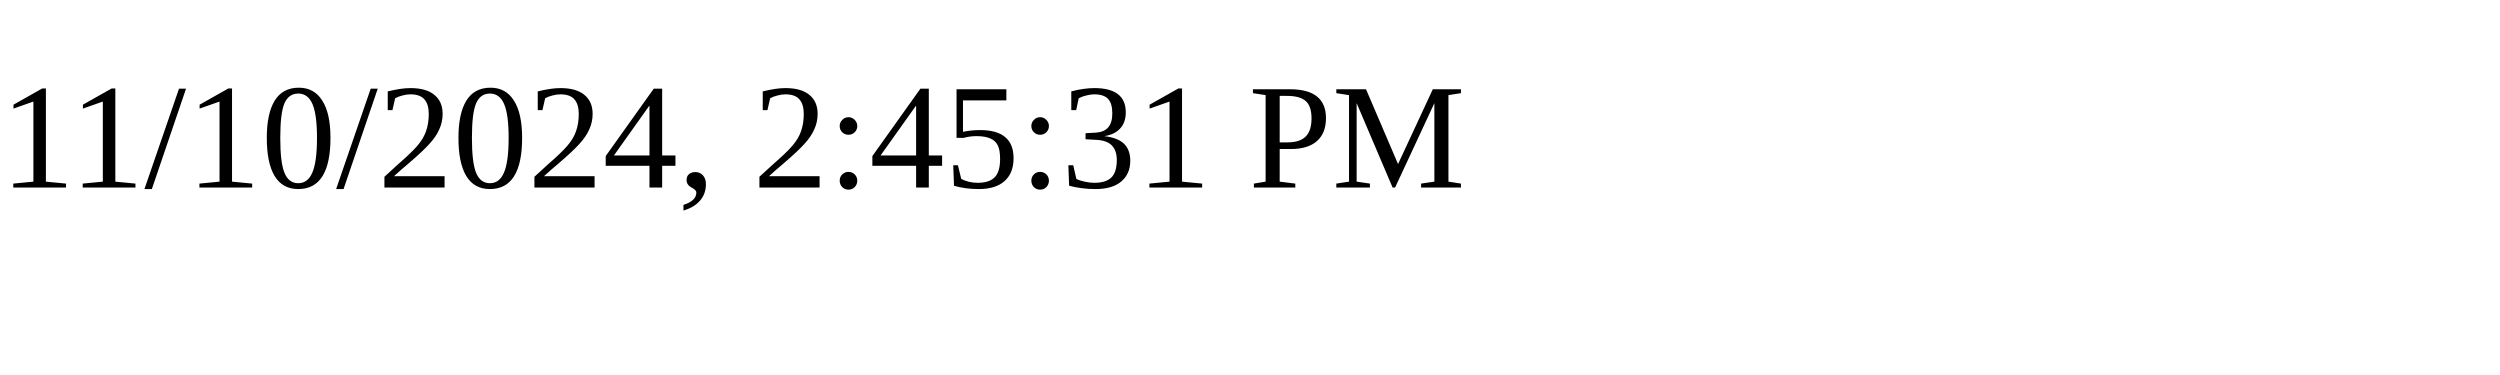
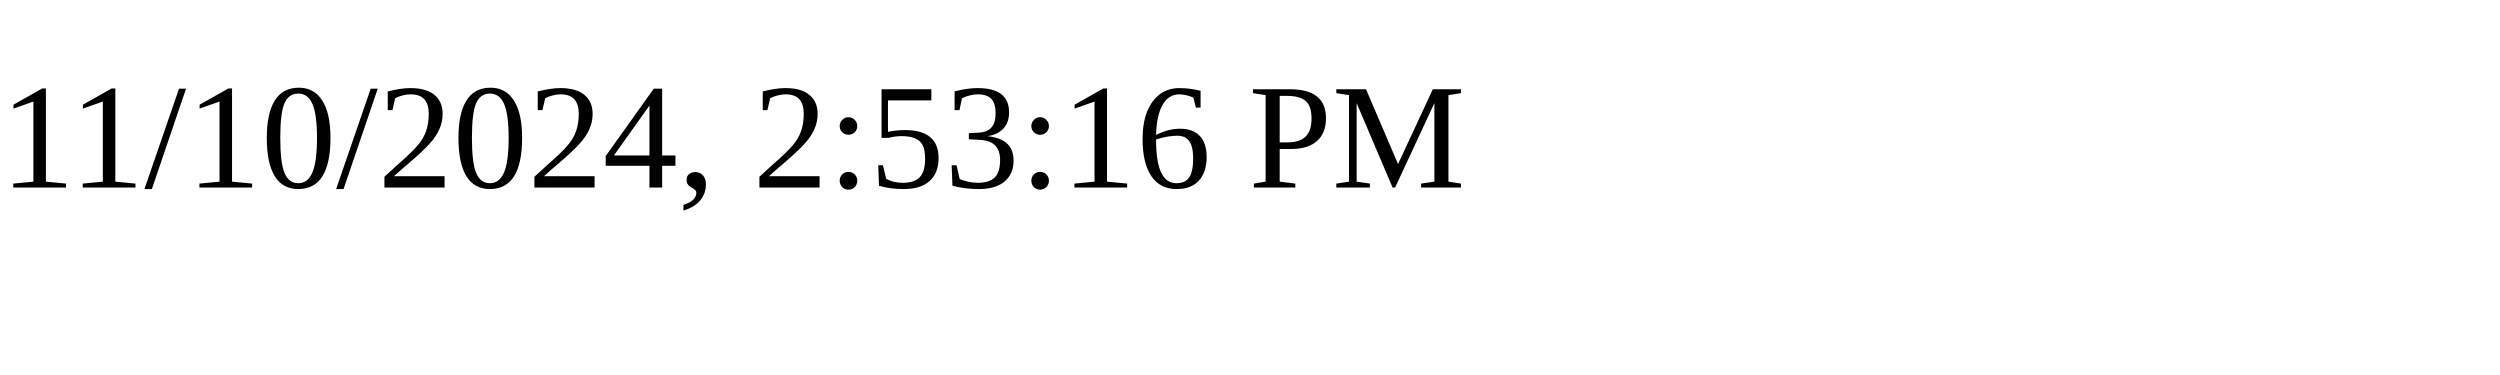
<svg xmlns="http://www.w3.org/2000/svg" height="30" width="200">
-   <text x="0" y="15">11/10/2024, 2:45:31 PM</text>
+   <text x="0" y="15">11/10/2024, 2:53:16 PM</text>
</svg>
